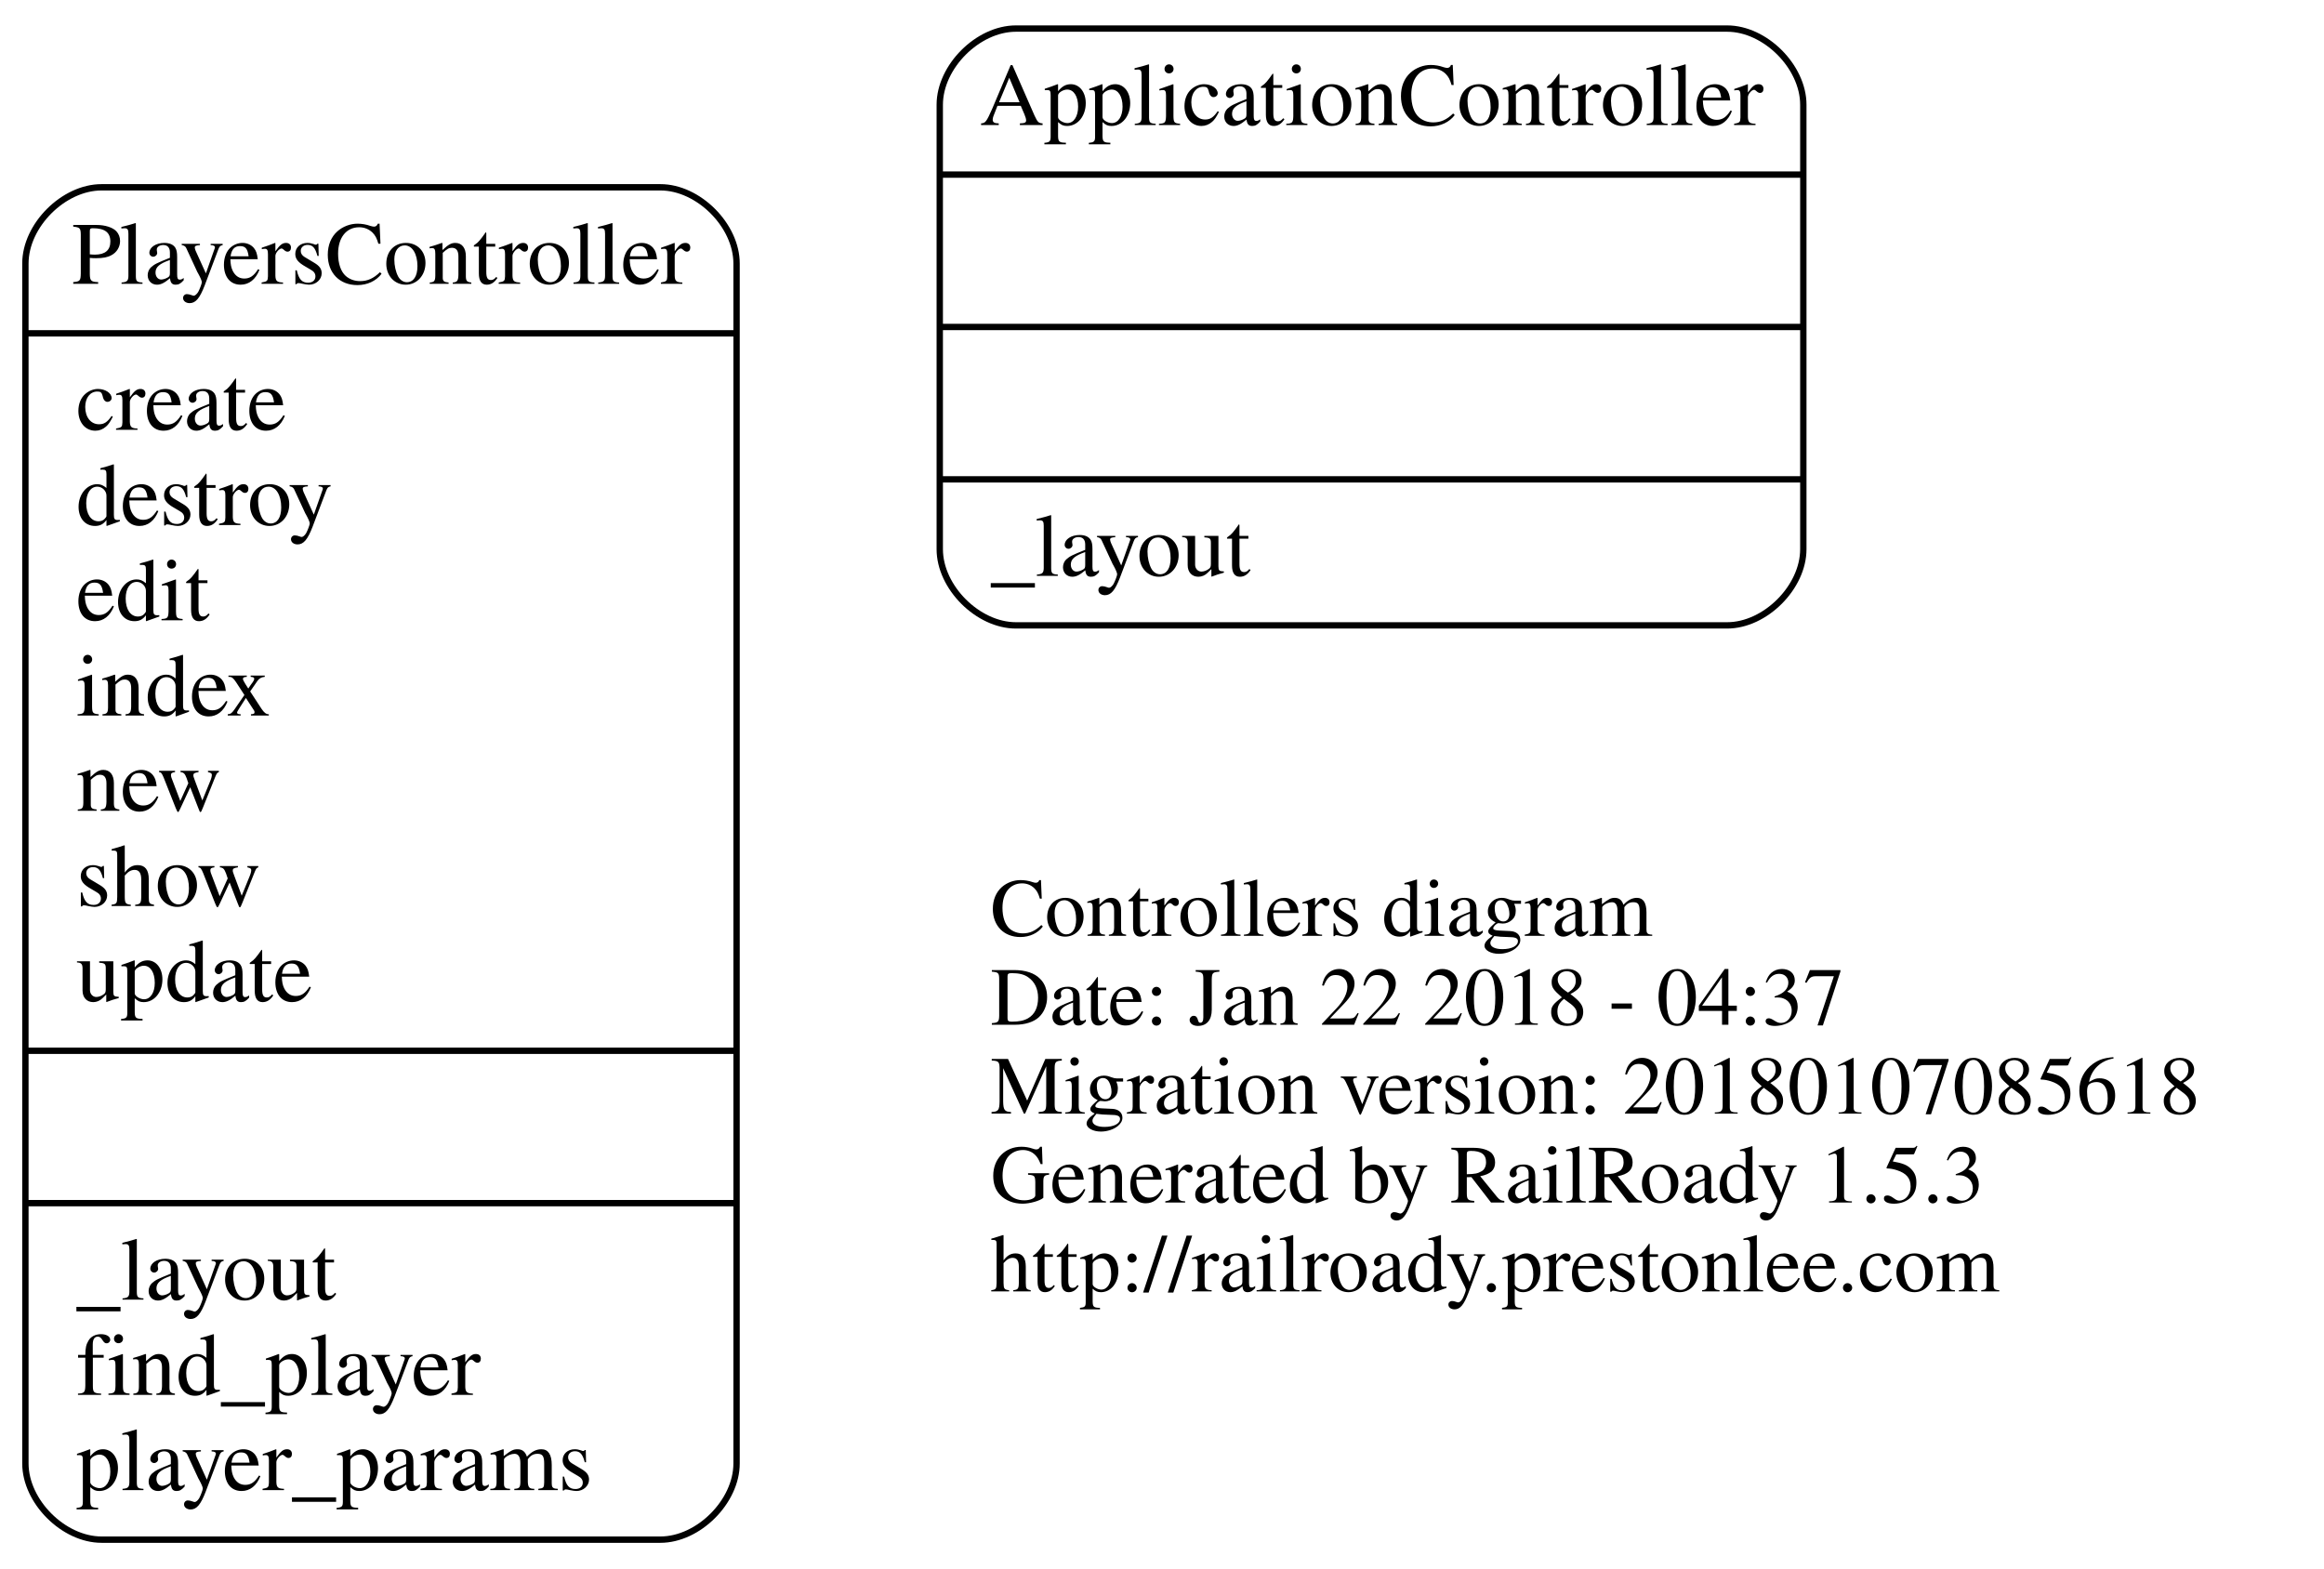
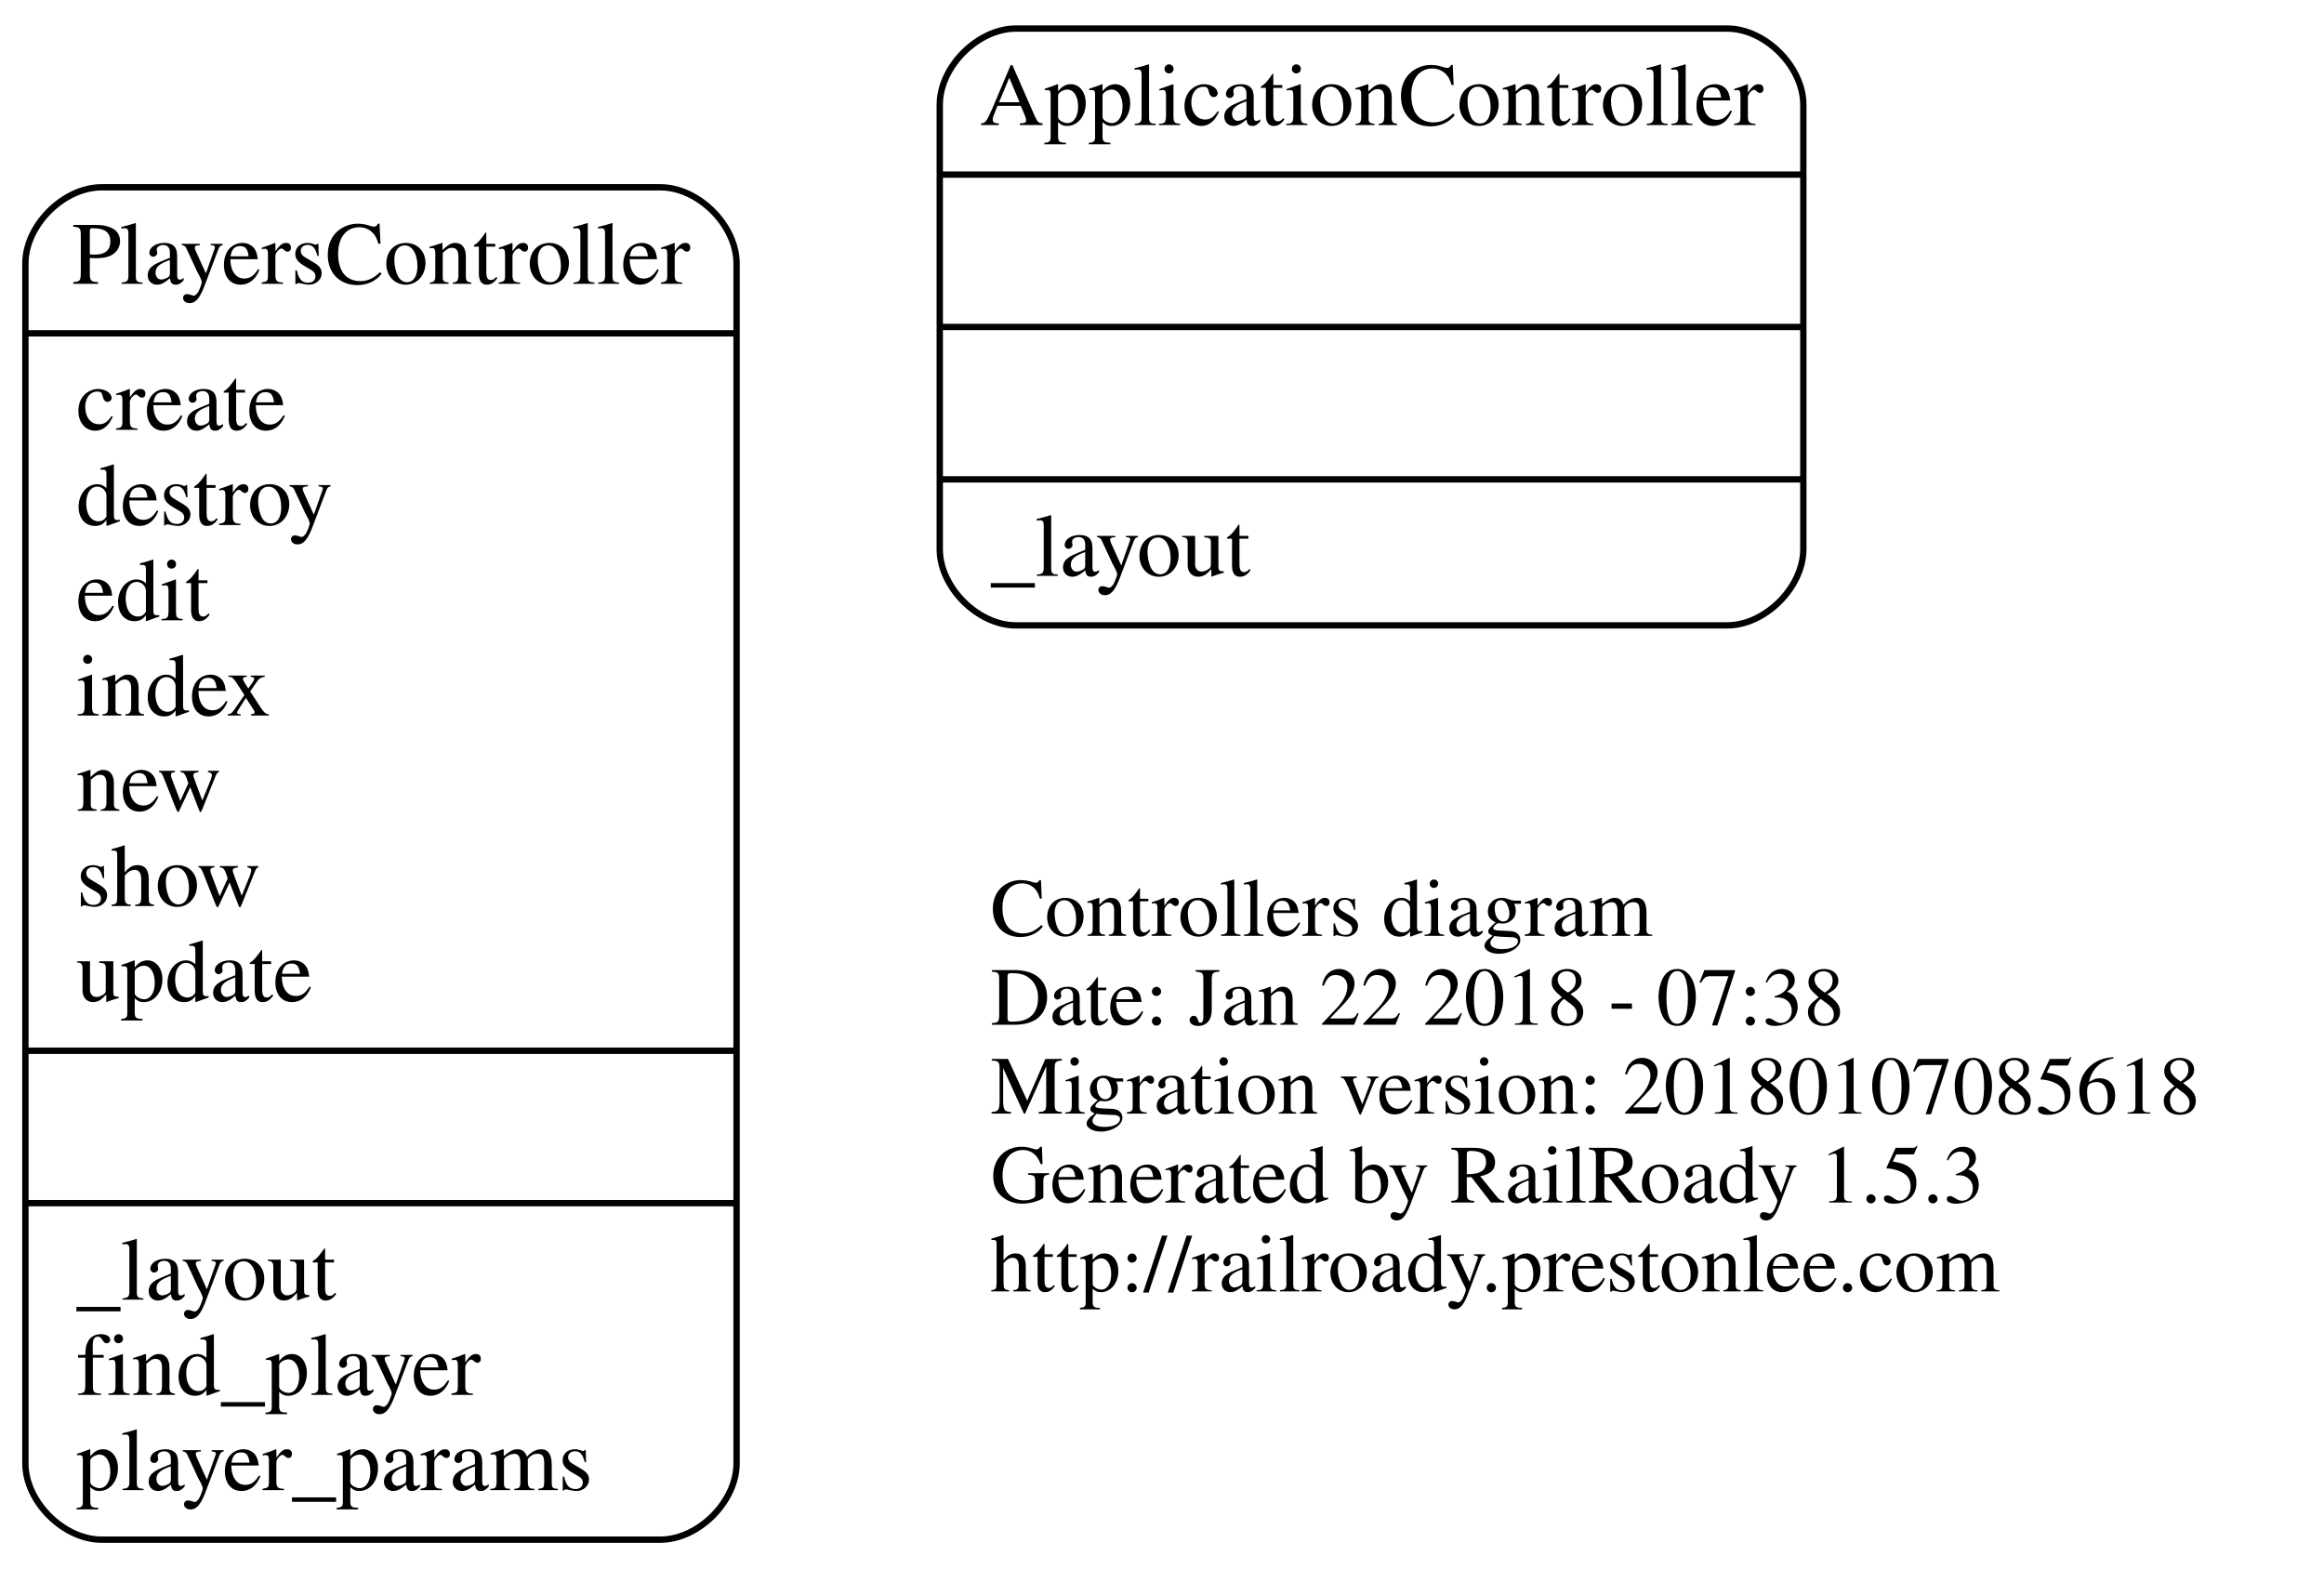
<svg xmlns="http://www.w3.org/2000/svg" width="366pt" height="247pt" viewBox="0.00 0.00 366.00 247.00">
  <g id="graph0" class="graph" transform="scale(1 1) rotate(0) translate(4 243)">
    <polygon fill="none" stroke="none" points="-4,4 -4,-243 362,-243 362,4 -4,4" />
    <g id="node1" class="node">
      <text text-anchor="start" x="152" y="-95.6" font-family="Times,serif" font-size="13.00">Controllers diagram</text>
-       <text text-anchor="start" x="152" y="-81.6" font-family="Times,serif" font-size="13.00">Date: Jan 22 2018 - 04:37</text>
+       <text text-anchor="start" x="152" y="-81.6" font-family="Times,serif" font-size="13.00">Date: Jan 22 2018 - 07:38</text>
      <text text-anchor="start" x="152" y="-67.6" font-family="Times,serif" font-size="13.00">Migration version: 20180107085618</text>
      <text text-anchor="start" x="152" y="-53.6" font-family="Times,serif" font-size="13.00">Generated by RailRoady 1.5.3</text>
      <text text-anchor="start" x="152" y="-39.6" font-family="Times,serif" font-size="13.00">http://railroady.prestonlee.com</text>
    </g>
    <g id="node2" class="node">
      <path fill="none" stroke="black" d="M156,-144.5C156,-144.5 268,-144.5 268,-144.5 274,-144.5 280,-150.5 280,-156.5 280,-156.5 280,-226.5 280,-226.5 280,-232.5 274,-238.5 268,-238.5 268,-238.5 156,-238.5 156,-238.5 150,-238.5 144,-232.5 144,-226.5 144,-226.5 144,-156.5 144,-156.5 144,-150.5 150,-144.5 156,-144.5" />
      <text text-anchor="middle" x="212" y="-223.3" font-family="Times,serif" font-size="14.00">ApplicationController</text>
      <polyline fill="none" stroke="black" points="144,-215.5 280,-215.5 " />
      <polyline fill="none" stroke="black" points="144,-191.5 280,-191.5 " />
      <polyline fill="none" stroke="black" points="144,-167.5 280,-167.5 " />
      <text text-anchor="start" x="152" y="-152.3" font-family="Times,serif" font-size="14.00">_layout</text>
    </g>
    <g id="node3" class="node">
      <path fill="none" stroke="black" d="M12,-0.5C12,-0.5 100,-0.5 100,-0.5 106,-0.5 112,-6.5 112,-12.5 112,-12.5 112,-201.5 112,-201.5 112,-207.5 106,-213.5 100,-213.5 100,-213.5 12,-213.5 12,-213.5 6,-213.5 -7.10543e-15,-207.5 -7.10543e-15,-201.5 -7.10543e-15,-201.5 -7.10543e-15,-12.5 -7.10543e-15,-12.5 -7.10543e-15,-6.5 6,-0.5 12,-0.5" />
      <text text-anchor="middle" x="56" y="-198.3" font-family="Times,serif" font-size="14.00">PlayersController</text>
      <polyline fill="none" stroke="black" points="-7.10543e-15,-190.5 112,-190.5 " />
      <text text-anchor="start" x="8" y="-175.3" font-family="Times,serif" font-size="14.00">create</text>
      <text text-anchor="start" x="8" y="-160.3" font-family="Times,serif" font-size="14.00">destroy</text>
      <text text-anchor="start" x="8" y="-145.3" font-family="Times,serif" font-size="14.00">edit</text>
      <text text-anchor="start" x="8" y="-130.3" font-family="Times,serif" font-size="14.00">index</text>
      <text text-anchor="start" x="8" y="-115.3" font-family="Times,serif" font-size="14.00">new</text>
      <text text-anchor="start" x="8" y="-100.3" font-family="Times,serif" font-size="14.00">show</text>
      <text text-anchor="start" x="8" y="-85.3" font-family="Times,serif" font-size="14.00">update</text>
      <polyline fill="none" stroke="black" points="-7.10543e-15,-77.5 112,-77.5 " />
      <polyline fill="none" stroke="black" points="-7.10543e-15,-53.5 112,-53.5 " />
      <text text-anchor="start" x="8" y="-38.3" font-family="Times,serif" font-size="14.00">_layout</text>
      <text text-anchor="start" x="8" y="-23.3" font-family="Times,serif" font-size="14.00">find_player</text>
      <text text-anchor="start" x="8" y="-8.3" font-family="Times,serif" font-size="14.00">player_params</text>
    </g>
  </g>
</svg>
